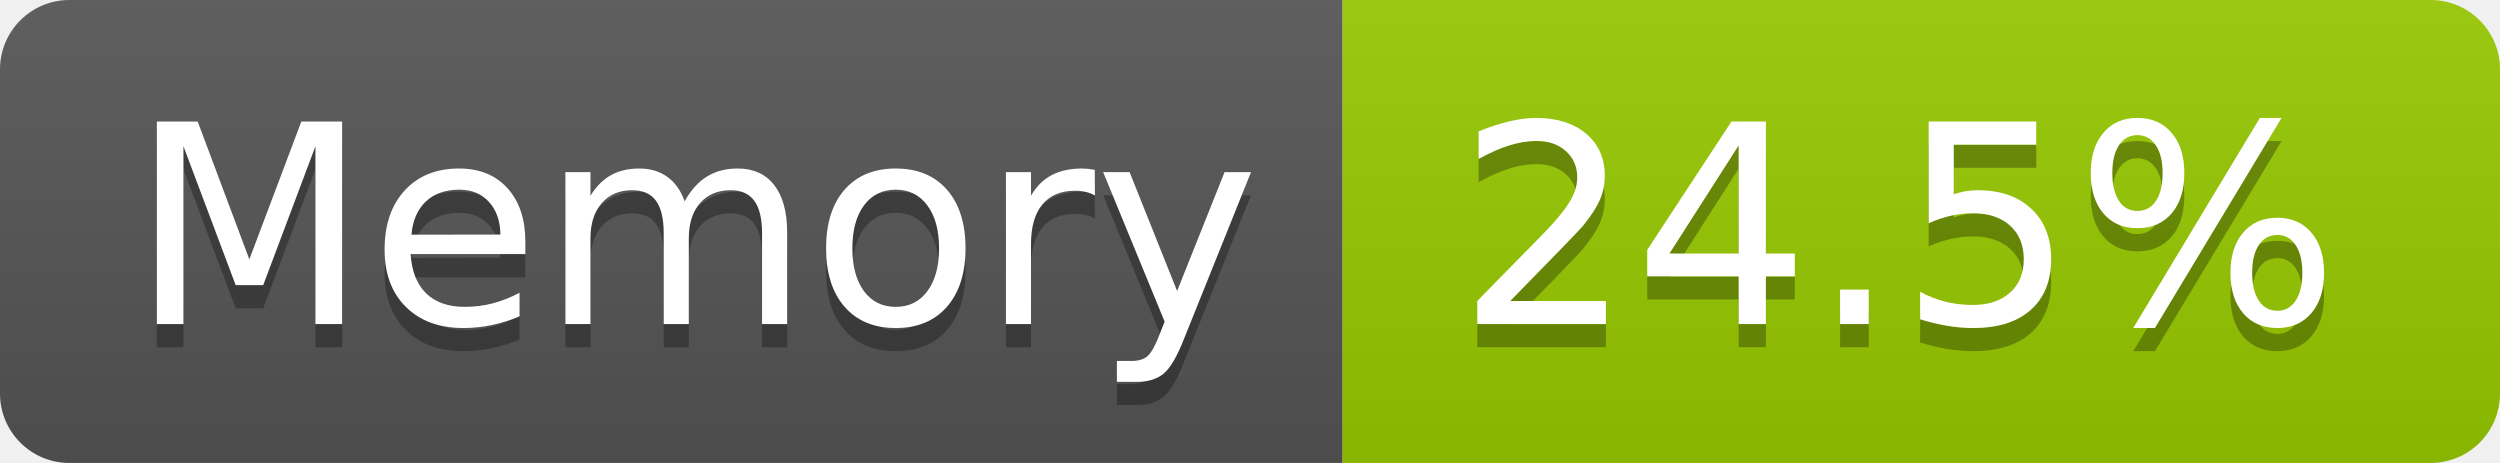
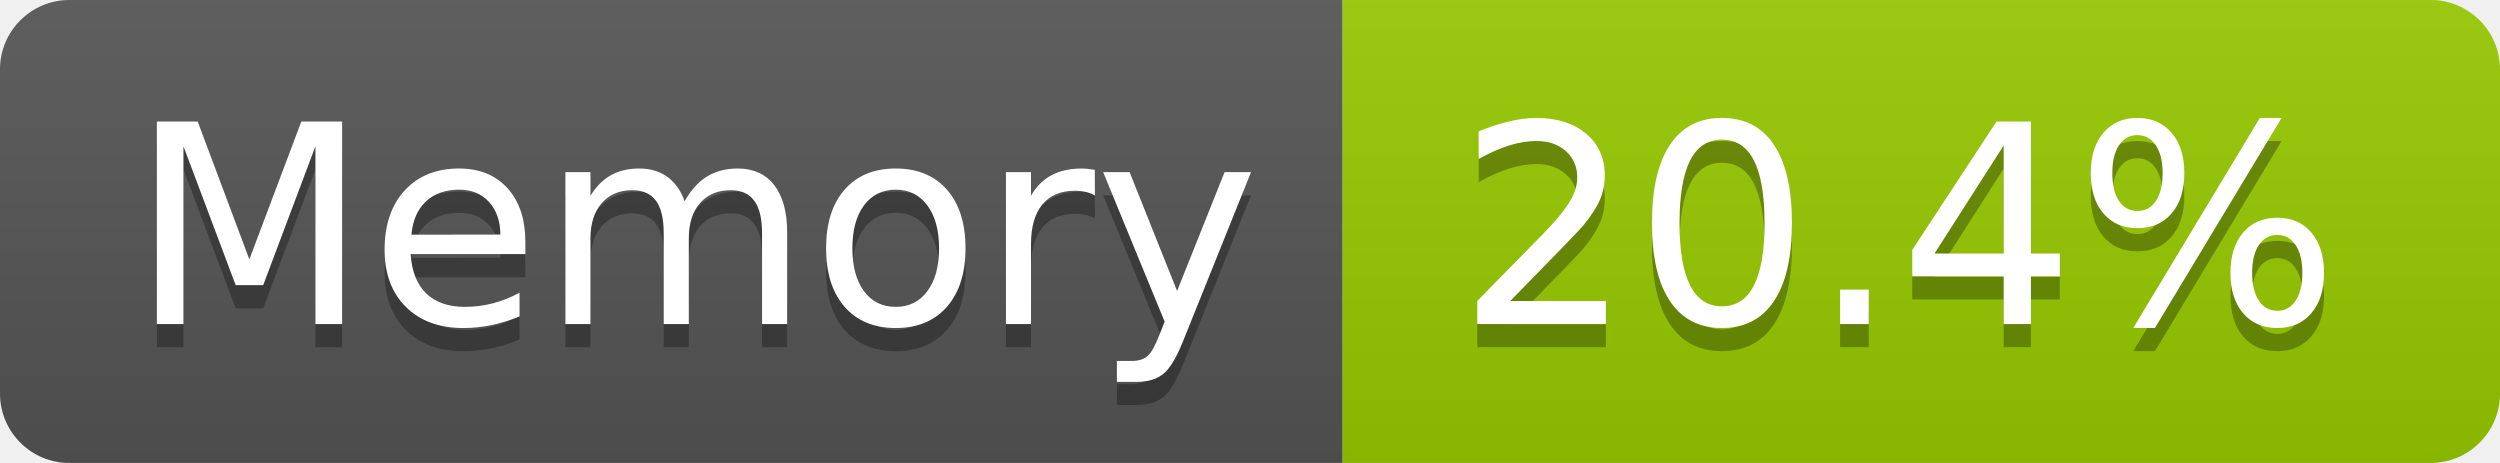
- <svg xmlns="http://www.w3.org/2000/svg" width="108" height="20" role="img" aria-label="Memory: 24.5%">
+ <svg xmlns="http://www.w3.org/2000/svg" width="108" height="20" role="img" aria-label="Memory: 20.4%">
  <linearGradient id="s" x2="0" y2="100%">
    <stop offset="0" stop-color="#bbb" stop-opacity=".1" />
    <stop offset="1" stop-opacity=".1" />
  </linearGradient>
  <clipPath id="r">
    <rect width="108" height="20" rx="3" fill="#fff" />
  </clipPath>
  <g clip-path="url(#r)">
    <rect width="58" height="20" fill="#555" />
    <rect x="58" width="50" height="20" fill="#97ca00" />
    <rect width="108" height="20" fill="url(#s)" />
  </g>
  <g fill="#fff" text-anchor="middle" font-family="Verdana,Geneva,DejaVu Sans,sans-serif" text-rendering="geometricPrecision" font-size="120">
    <text aria-hidden="true" x="300" y="150" fill="#010101" fill-opacity=".3" transform="scale(.1)" textLength="466">Memory</text>
    <text x="300" y="140" transform="scale(.1)" fill="#fff" textLength="466">Memory</text>
-     <text aria-hidden="true" x="820" y="150" fill="#010101" fill-opacity=".3" transform="scale(.1)" textLength="390">24.5%</text>
-     <text x="820" y="140" transform="scale(.1)" fill="#fff" textLength="390">24.5%</text>
+     <text aria-hidden="true" x="820" y="150" fill="#010101" fill-opacity=".3" transform="scale(.1)" textLength="390">20.4%</text>
+     <text x="820" y="140" transform="scale(.1)" fill="#fff" textLength="390">20.4%</text>
  </g>
</svg>
